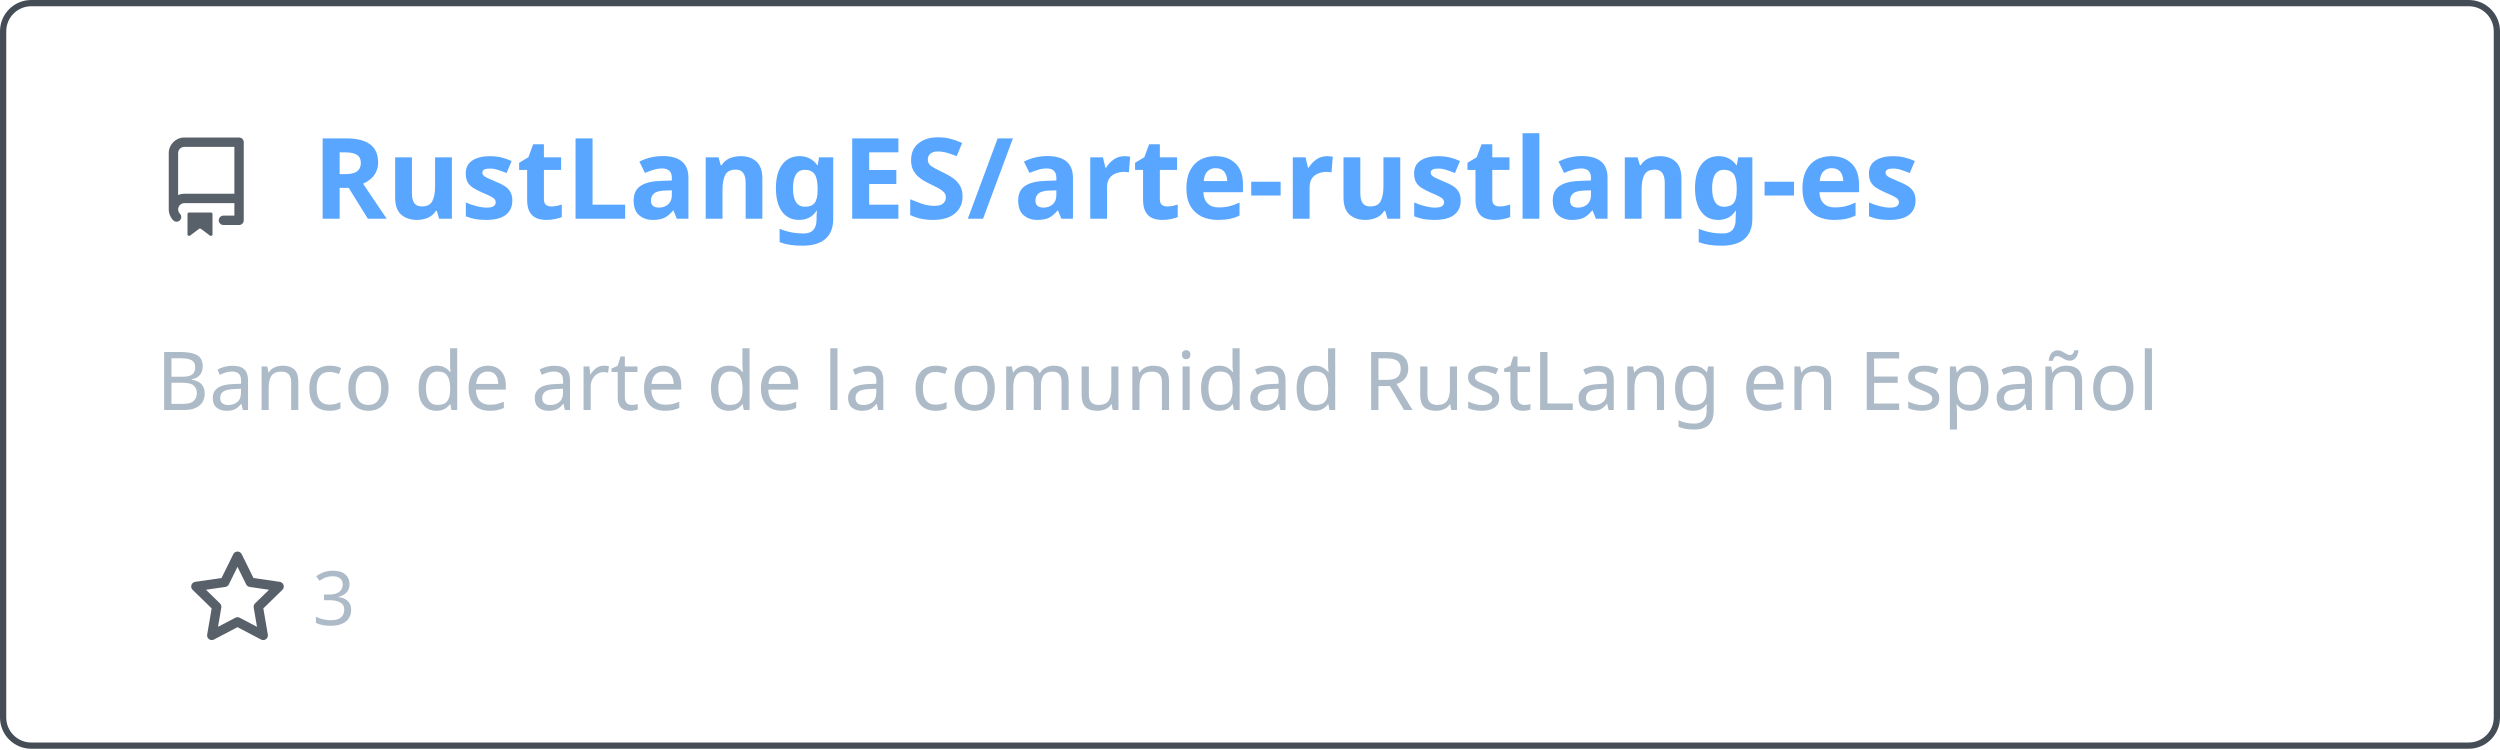
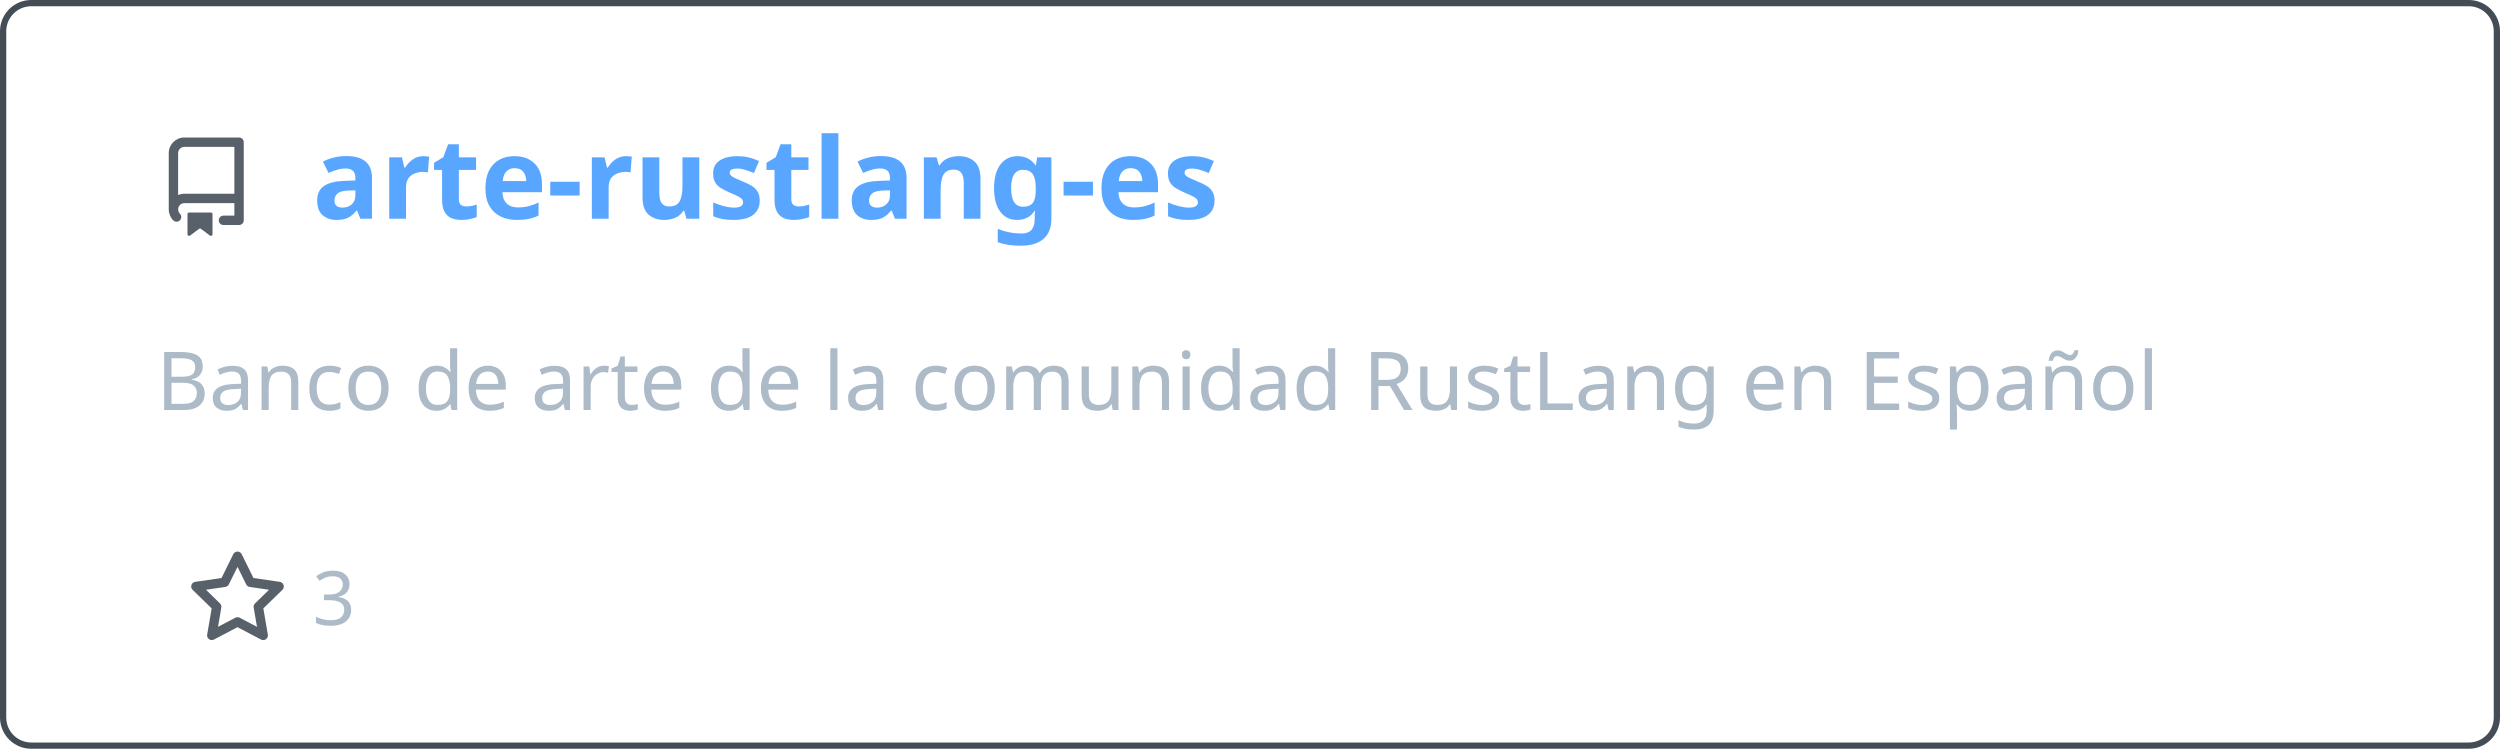
<svg xmlns="http://www.w3.org/2000/svg" width="400" height="120" viewBox="0 0 400 120" fill="none" role="img" aria-labelledby="descId">
  <style>
          .header {
            font: 600 18px 'Segoe UI', Ubuntu, Sans-Serif;
            fill: #58a6ff;
            animation: fadeInAnimation 0.8s ease-in-out forwards;
          }
          @supports(-moz-appearance: auto) {
            /* Selector detects Firefox */
            .header { font-size: 15.5px; }
          }
          
    .description { font: 400 13px 'Segoe UI', Ubuntu, Sans-Serif; fill: #adbac7 }
    .gray { font: 400 12px 'Segoe UI', Ubuntu, Sans-Serif; fill: #adbac7 }
    .icon { fill: #586069 }
    .badge { font: 600 11px 'Segoe UI', Ubuntu, Sans-Serif; }
    .badge rect { opacity: 0.2 }
  

          
    /* Animations */
    @keyframes scaleInAnimation {
      from {
        transform: translate(-5px, 5px) scale(0);
      }
      to {
        transform: translate(-5px, 5px) scale(1);
      }
    }
    @keyframes fadeInAnimation {
      from {
        opacity: 0;
      }
      to {
        opacity: 1;
      }
    }
  
          * { animation-duration: 0s !important; animation-delay: 0s !important; }
        </style>
  <rect data-testid="card-bg" x="0.5" y="0.5" rx="4.5" height="99%" stroke="#444c56" width="399" fill="#00000000" stroke-opacity="1" />
  <g data-testid="card-title" transform="translate(25, 35)">
    <g transform="translate(0, 0)">
      <svg class="icon" x="0" y="-13" viewBox="0 0 16 16" version="1.1" width="16" height="16">
        <path fill-rule="evenodd" d="M2 2.5A2.5 2.5 0 014.5 0h8.75a.75.75 0 01.75.75v12.5a.75.75 0 01-.75.75h-2.5a.75.75 0 110-1.5h1.75v-2h-8a1 1 0 00-.714 1.7.75.75 0 01-1.072 1.05A2.495 2.495 0 012 11.5v-9zm10.5-1V9h-8c-.356 0-.694.074-1 .208V2.5a1 1 0 011-1h8zM5 12.25v3.25a.25.25 0 00.4.2l1.45-1.087a.25.25 0 01.3 0L8.6 15.7a.25.25 0 00.4-.2v-3.25a.25.25 0 00-.25-.25h-3.5a.25.25 0 00-.25.25z" />
      </svg>
    </g>
    <g transform="translate(25, 0)">
-       <text x="0" y="0" class="header" data-testid="header">RustLangES/arte-rustlang-es</text>
+       <text x="0" y="0" class="header" data-testid="header">arte-rustlang-es</text>
    </g>
  </g>
  <g data-testid="main-card-body" transform="translate(0, 55)">
    <text class="description" x="25" y="-5">
      <tspan dy="1.2em" x="25">Banco de arte de la comunidad RustLang en Español</tspan>
    </text>
    <g transform="translate(30, 45)">
      <g transform="translate(0, 0)">
        <g transform="translate(0, 0)">
          <svg class="icon" y="-12" viewBox="0 0 16 16" version="1.1" width="16" height="16">
            <path fill-rule="evenodd" d="M8 .25a.75.75 0 01.673.418l1.882 3.815 4.21.612a.75.75 0 01.416 1.279l-3.046 2.97.719 4.192a.75.75 0 01-1.088.791L8 12.347l-3.766 1.98a.75.75 0 01-1.088-.79l.72-4.194L.818 6.374a.75.75 0 01.416-1.28l4.21-.611L7.327.668A.75.75 0 018 .25zm0 2.445L6.615 5.5a.75.75 0 01-.564.41l-3.097.45 2.24 2.184a.75.75 0 01.216.664l-.528 3.084 2.769-1.456a.75.75 0 01.698 0l2.77 1.456-.53-3.084a.75.75 0 01.216-.664l2.24-2.183-3.096-.45a.75.75 0 01-.564-.41L8 2.694v.001z" />
          </svg>
        </g>
        <g transform="translate(20, 0)">
          <text data-testid="stargazers" class="gray">3</text>
        </g>
      </g>
    </g>
  </g>
</svg>
